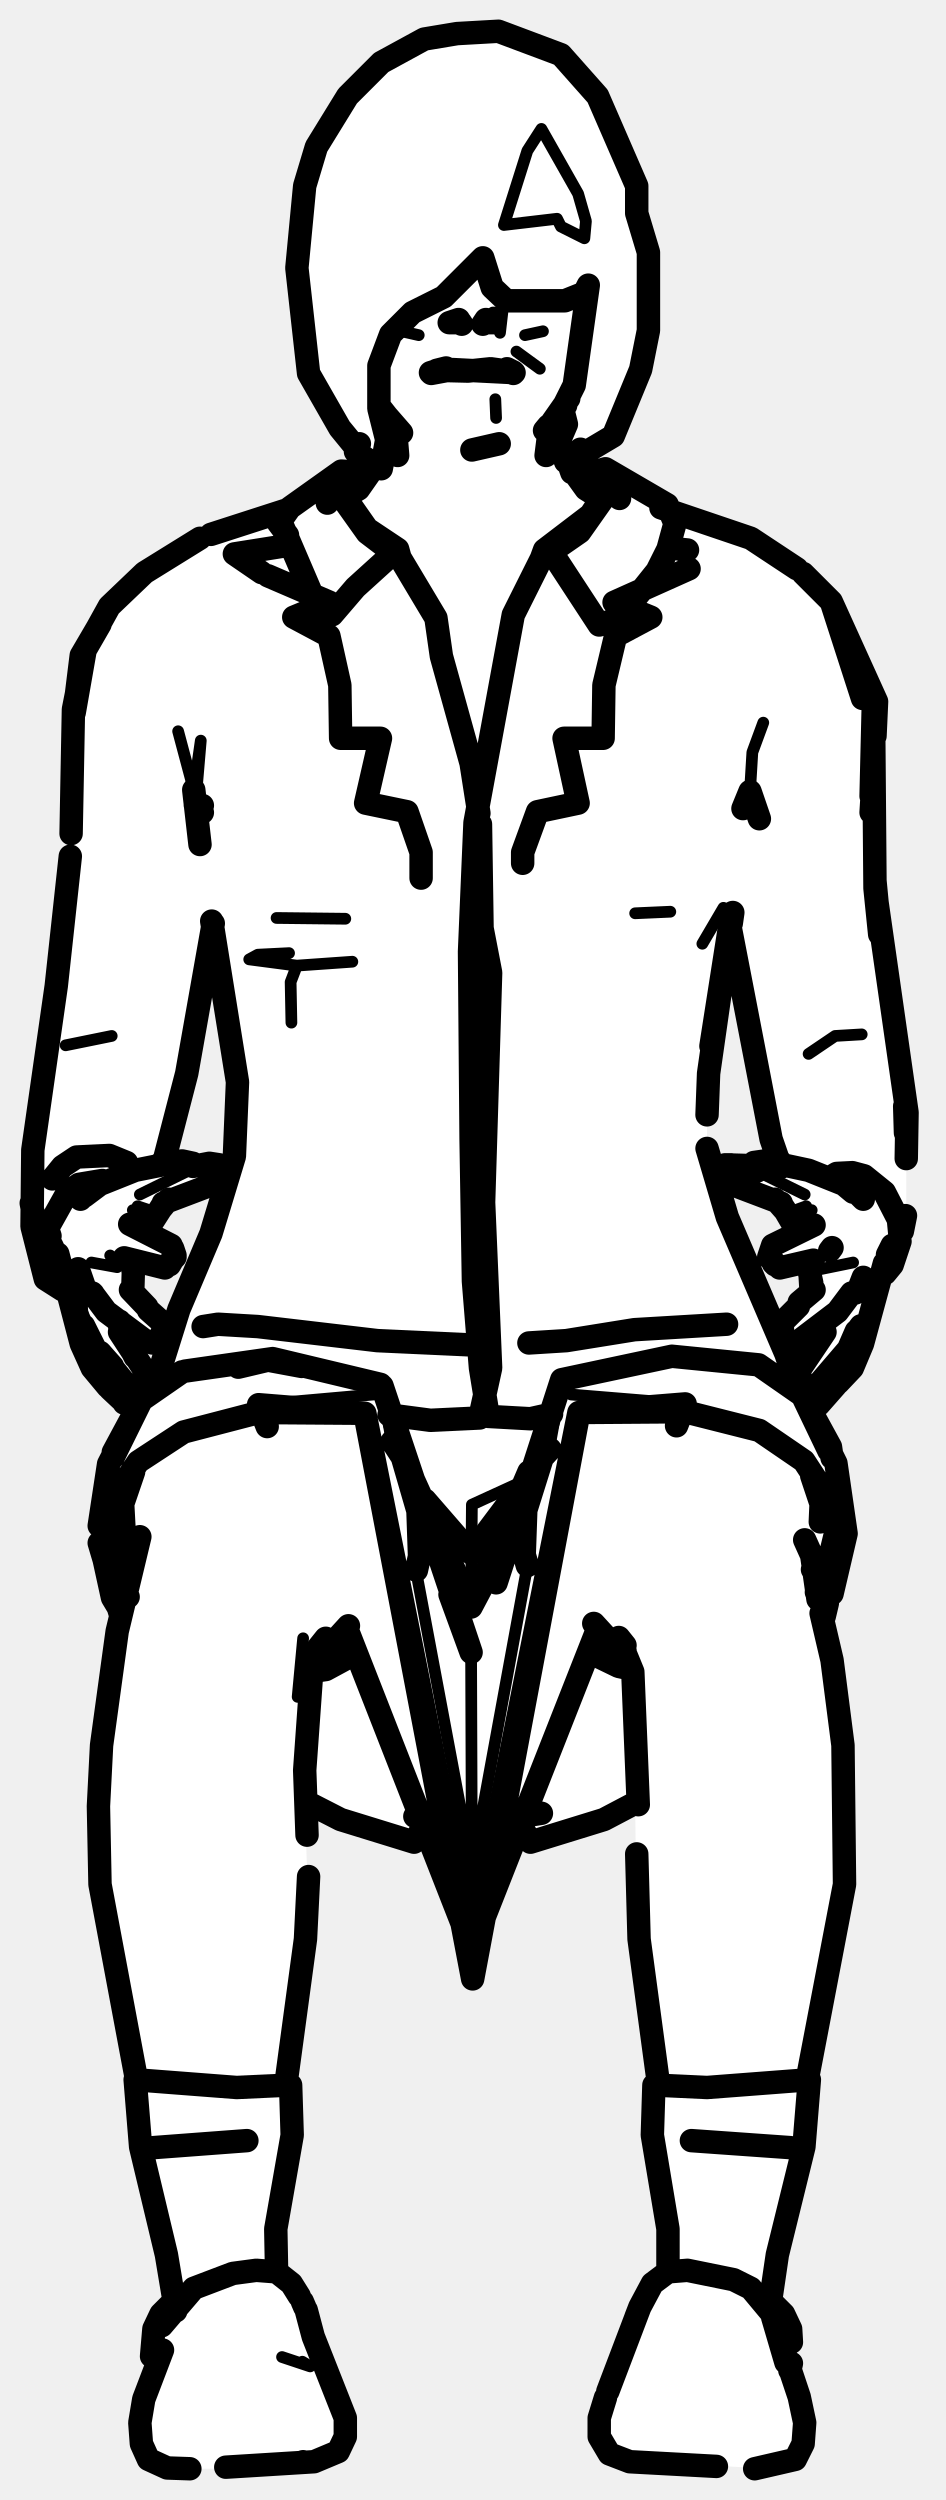
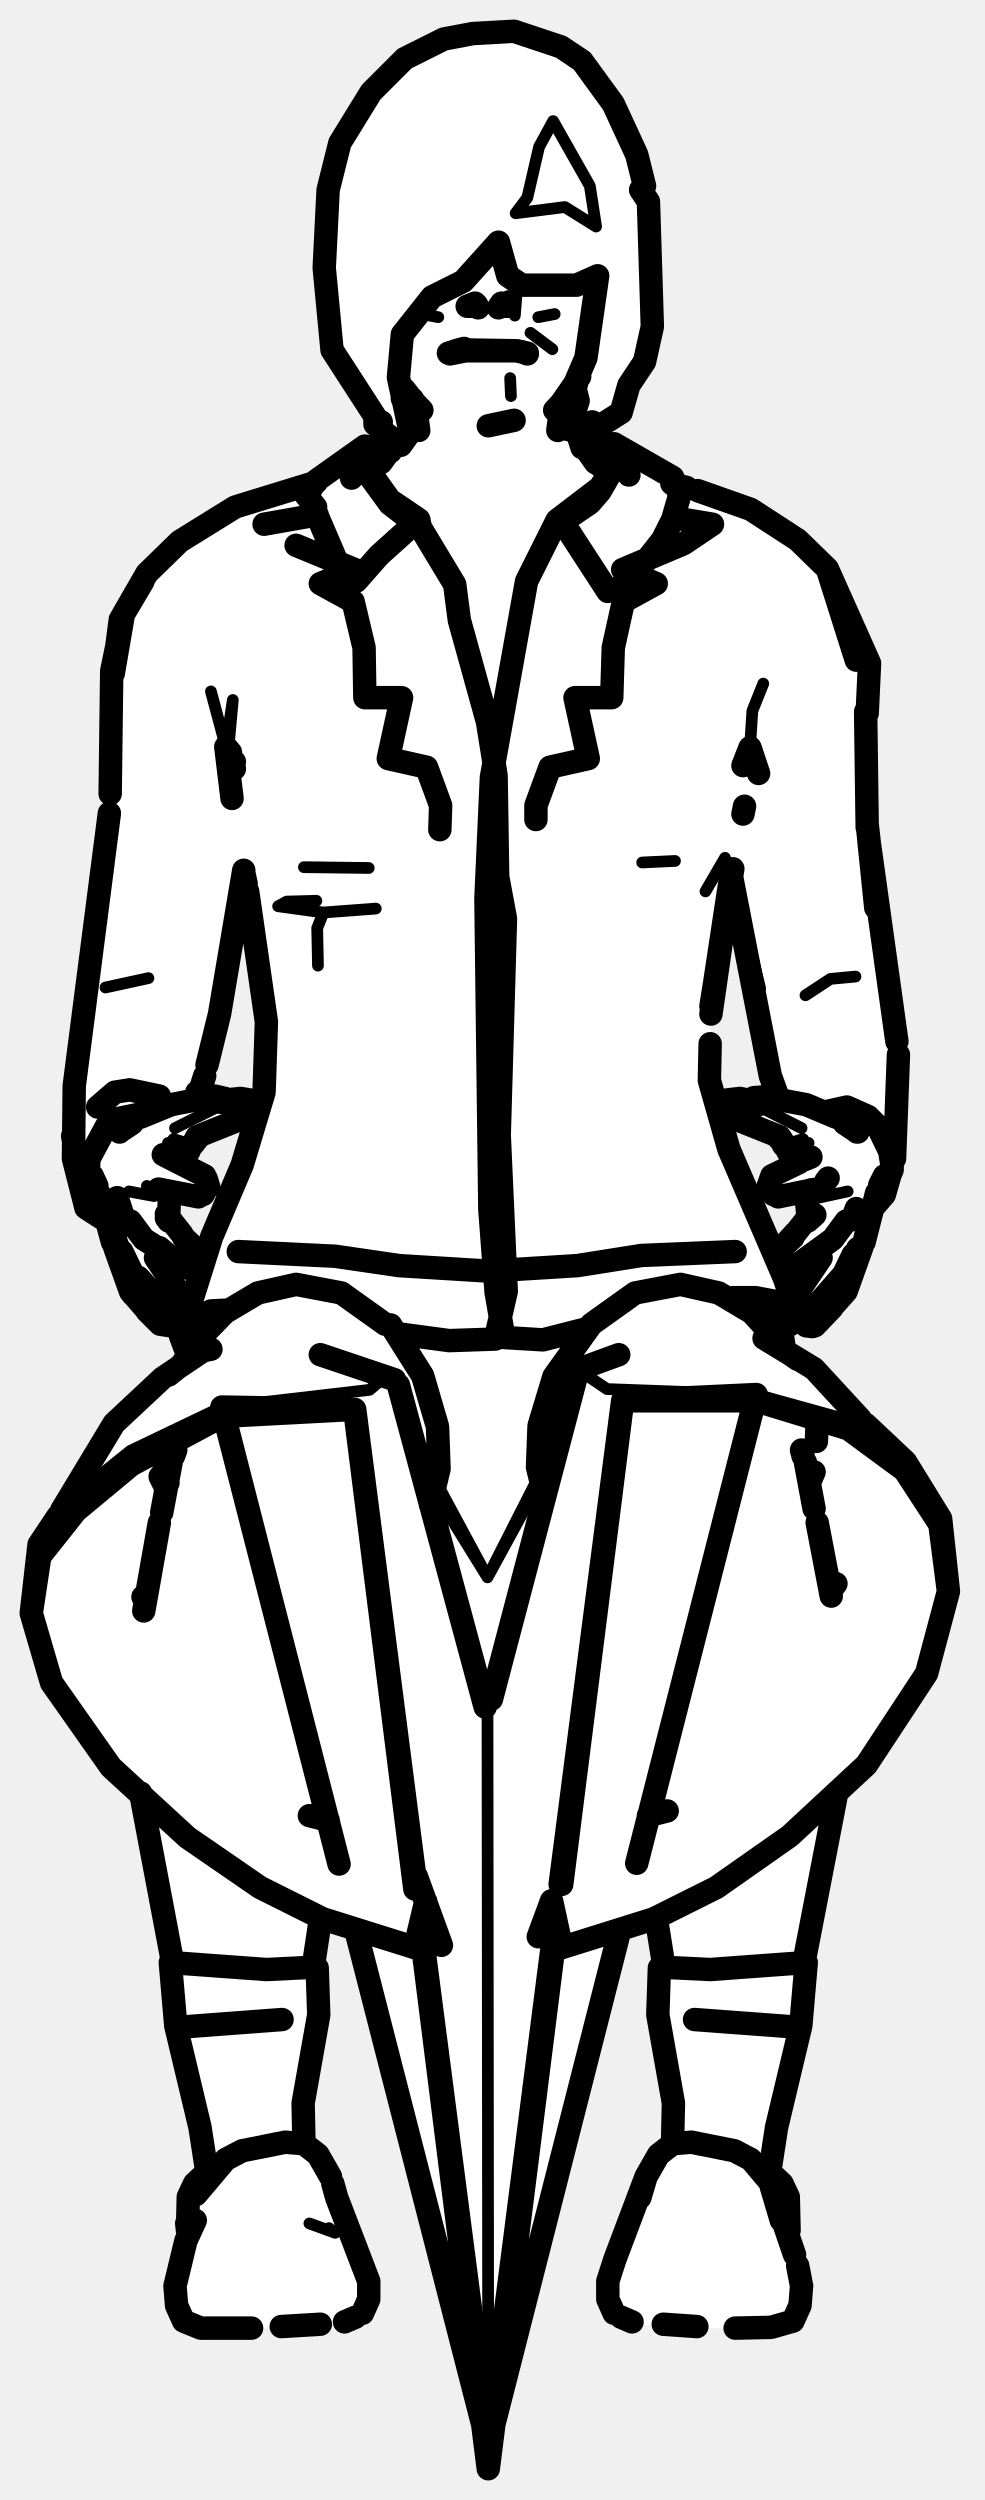
- <svg xmlns="http://www.w3.org/2000/svg" viewBox="0 0 121 320" width="121" height="320" data-facing="front" data-backstage-id="makehuman/Biped/p26" data-pose="sit">
-   <path class="fill" d="M58.5 4.3L63.8 4L71.8 7L76.5 12.3L81.5 23.8L81.5 27.3L83 32.3L83 42.3L82 47.3L78.5 55.8L74.8 58L74.3 57.5L74.5 58.3L73 59.8L73.8 60.5L77.8 60L84.8 64L85.8 65.5L95.3 68.5L101.8 72.5L107 77.8L112 89.3L111.5 106.8L114 130.8L116 140.3L116 156.3L114.5 161.8L112.5 164.3L110.5 172.3L109 175.3L104.8 180L103.5 180.3L106.5 185.3L108.5 196.3L106.5 204.8L105.5 206.3L108 222.3L108 242.8L103.5 264.3L103 274.8L99 290.8L99 294.8L100.5 296.3L101.5 299.3L101 303.3L102.5 306.8L103 312.8L101.8 315L98.8 316L79.8 315L77.8 314L76.5 311.8L77 307.8L80.5 300.3L81.5 295.8L83.5 292.3L85.5 290.8L85.5 283.8L83.5 274.8L83.5 267.3L84.5 266.8L81.5 247.3L81.3 231L69.3 235.5L67.8 235.5L66.8 234L62 244.8L61 251.8L60.3 252L59 245.3L54.5 233.8L52.8 235.5L51.8 235.5L39 230.8L39.5 244.8L36.5 266.3L37.5 269.3L37.5 273.8L35.5 283.3L35.5 290.8L37.5 292.3L39.5 296.3L40 299.3L44 308.3L44 312.8L41.3 315L30.3 316L21.3 316L19.3 315L18 312.8L18 308.3L19.5 304.3L19.5 298.3L22 294.8L22 291.8L18 275.8L17.5 265.3L13 243.3L13 221.3L15.5 206.3L13 199.8L12.5 195.3L14 186.8L18 179.3L20 177.3L22.5 168.3L28.5 153.8L30 148.8L30.5 138.3L27 118.8L24.5 135.3L21 148.8L27.8 149L28 150.8L21.8 153.5L19.5 156.3L19 157.8L22.5 160.3L22 161.8L20.8 162.5L18.8 161.5L17 161.8L17 165.3L21 169.8L19.8 172L16.3 169.5L15.5 169.8L16 171.8L18.5 175.3L17.5 179.3L16.3 180L13 176.8L10.5 172.3L8.5 165.3L5.5 163.3L4 157.3L4 146.3L9 111.8L9.5 89.3L10.5 83.8L12 80.8L13.5 78.3L18.8 73L26.3 68.5L36.8 65.5L43.3 60.5L47.3 60.5L48 59.8L45.5 57.8L46 56.8L45.3 57L43.5 54.8L39.5 47.8L38 34.8L39 23.8L40.5 18.8L44.5 12.3L51.3 6.5L54.3 5L58.5 4.3ZM93.3 120L90.5 137.3L90.5 147.3L93.5 157.3L99.5 170.3L102 178.3L102.8 178.5L102 176.3L105.5 169.8L104.8 169.5L101.8 172L100 170.8L100 169.3L104 165.3L104 163.8L103.3 161.5L99.3 162L98.5 161.3L98.5 159.8L102 157.3L99.3 153.5L94.3 152L92.5 149.8L92.8 149L100 148.8L98.5 145.8L94 120.3L93.3 120Z" fill="#fff" fill-rule="evenodd" />
-   <path class="detail" d="M14.1 160.7L15.1 161.5L15 162.2L11.7 161.6M14.4 174.6L11.8 171.4M15 176.6L16.4 178L15.6 177.3L16.5 178.9M17.9 152.9L24 149.9M17.6 154.4L18.8 154.8L17 154.9L18.1 155.8L19 155.7M39.7 212.2L39.1 218.1M38.8 209.7L38.1 217.2M53.6 42.9L51.4 42.4L53.6 42.9M64.3 40L63.1 40L64.3 40L64 42.6L63.4 40.9L62.8 40.8M103 152.9L96.9 149.9M109.2 161.6L104.3 162.6M103.2 154.4L102.1 154.8L103.9 154.9L102.8 155.8L101.8 155.7M63.4 51.1L63.5 53.5L63.4 51.1M69.1 47.2L66.1 45L69.1 47.2M67.2 42.9L69.5 42.4L67.2 42.9M67.4 189.4L60.4 192.6L60.3 205.7M60.3 211.5L60.4 239.2L67.4 201M87.7 179.7L73.1 178.5L71.9 176.6L70.3 185.4M53.5 202.4L60.4 239.2L60.5 253.3M50.1 184.3L48.9 177.4M48.7 177.2L47.8 178.5L33.1 179.8M81.3 116.9L85.8 116.7M44.2 117.6L35.4 117.5M45.1 123.1L38 123.6L37.2 125.7L37.3 130.9M89.9 120.8L92.6 116.2L93 119.4M38 123.6L31.9 122.8L33 122.2L37 122M96 101.3L96.3 96.3L97.7 92.5M25 103L25.7 94.8L24.8 101.1L22.8 93.6M110.3 132.4L106.9 132.6L103.5 134.9M8.4 133.8L14.3 132.6M38.7 302.3L39.7 302.9L36.1 301.7M69.3 16.5L67.5 19.3L64.5 28.8L71.3 28L71.8 29L74.8 30.5L75 28.3L74 24.8L69.3 16.5" fill="none" stroke="#000" stroke-width="1.5" stroke-linecap="round" stroke-linejoin="round" />
-   <path class="outline" d="M58.9 41.2L59.1 41.5M58.7 40.9L57.5 41.3L58.9 41.3M57.1 47.1L55.9 47.4L59.9 47.5L62.8 47.2L65.7 47.6L64.9 47.2L65.7 47.8M55.2 47.8L57.9 47.3L65.8 47.7M55.1 47.7L56.7 47.2M48.9 52.8L49.1 53.5M48.7 52.2L50.9 55L48.7 52.2M44.4 63.5L45.9 62.6L48 59.6M48.7 52.3L51.4 55.4L49.2 53.1L50.6 56L50.9 58.3L50.7 55.9M34.3 73.7L42.2 77.1L37.6 79L42.1 81.4L43.5 87.7L43.6 94.5L48.7 94.5L46.8 102.8L52.1 103.9L53.9 109.1L53.9 112.4M36.3 69.9L30 70.9L33.5 73.3M36.8 68.5L35.6 66.9L36.3 66.1M15.9 161L21.1 162.3L22.4 160.9L22.1 159.8L22.4 160.7L21.8 161.7M22.4 160.9L21.9 159.4L16.6 156.7M21.7 161.9L22.4 160.7M16.7 165.1L18.8 167.3M11.8 165.5L13.6 167.9L18.7 171.7M19.5 171.9L20.2 171.7L20.9 170.3L20.8 169.3L19 167.7M10.7 169.7L12.2 172.7L14.4 174.9L12.8 173.1M12.9 173.2L16.7 177.9M18.2 177.6L18.5 175.4L15.3 170.5M17.2 178.1L17.8 177.8M13.8 177.5L11.8 175.1L10.4 172L7.4 160.5M14.1 177.8L15.7 179.3M17.7 178.5L17.2 179.8L15.9 179.6M12.8 176L11.8 175.1L12.8 176M24.7 149.3L26.8 148.9L28.1 149.1L28.2 149.6M28.1 150L26.7 151.8L20.9 154M24.7 148.9L23.3 148.6L17.3 149.8L12.8 151.6L10.8 153.1M16.9 172.9L17.3 173.7M17 165L17.1 161.7M11.4 165.5L10.8 165L11.9 165.6M17.1 161.6L17 162.5L17.1 161.6M10.2 169.2L9.8 168.9L9.7 166.4L9.8 168.2L9 165.8L10 168.6M11 165.3L10 162.4L10.5 164.5M15.3 169.7L15.3 169.1M6.7 150.9L8 149.3L9.8 148.1L14 147.9L16.2 148.8M6.1 157.3L6.4 158.2M6.6 159.4L7.3 160.9M10.4 169.5L9.8 168.2M21.6 153.5L20.2 155.2L20.9 154.1M10.8 165L10.4 164.2M19 157.2L20.6 154.7M10.3 153.5L10.4 153.4M17.9 196.7L15 208.8L13 223.4L12.6 231.2L12.8 241.2L17.5 266.3M31.6 274L19.6 274.9M39.5 240.2L39.1 248.2L36.6 266.7M39.3 234.9L39 226.6L39.9 214L41.7 209.7L40.5 211.2M40.8 211.7L41.4 211.6L44.6 208.1M16.8 200.9L16.3 199.6L16.8 200.9M17.1 188.4L15.7 192.5L16 198.1M40.6 211.6L41.4 211.6L40.8 212.2M16.3 201.1L15.9 200.2M40.3 213.9L41.7 213.7L45.4 211.7M53.3 201L53.7 199.2L53.5 193.4L51.5 186.5L50.2 184.5M30.5 175L34.3 174.1L38.6 174.9M62 41.3L63.3 41.3L62.2 40.9L61.8 41.5M60.4 57.6L63.9 56.8L60.4 57.6M72 52.3L72.1 54.2M72.3 58.1L72.4 59.1L72.3 58.2M71.8 53.1L71.6 55.4L71.9 53.2M72.4 51.9L70 55L72.8 51M72 52.6L72.1 52.1M73.2 60.5L72.4 58.2M76.9 63.8L75 62.6L73.2 60.1M70.2 55.9L69.9 58.3L70.3 56L71.7 53.1L71.1 53.7M70 55L71.7 53.1M88.2 72.8L78.6 77.1L83.3 79L78.8 81.4L77.3 87.7L77.2 94.5L72.2 94.5L74 102.8L68.8 103.9L66.9 109.1L66.9 110.5M87 70.3L88 70.4M104.2 156.8L98.9 159.4L98.4 160.9L99.8 162.3L104.1 161.3M99 161.7L99.2 161.9M98.4 160.9L98.5 160.7M102.2 171.7L107.2 167.9L109 165.5M104.2 165.1L102.3 166.7M102.2 167.2L100.1 169.3L102.2 167.2L100.1 169.3L100.2 170.9L100.7 171.7L101.4 171.9M109.6 170.5L110.2 169.7M109.6 170.4L108.6 172.7L105 176.9M105.6 170.5L102.3 175.4L102.6 177.6M103.6 178.1L103 177.8M113.2 161.7L110.4 172L109.1 175.1L107.3 177M104.8 179.8L107 177.3M103.1 178.5L103.6 179.8L104.4 179.9M96.5 148.8L97.9 148.6L103.5 149.8L108 151.6L109.2 152.6M92.7 150L94.2 151.8L100 154M92.6 149.6L92.8 149.1L93.6 149.1M96.3 149.3L97.2 149.6L95.6 149.2M96.9 149.9L96.2 149.2L95.3 149.3L96.1 149.2L96.9 149.9M92.8 149.1L96.2 149.2M106.2 160.1L106.5 159.7M104.1 177.9L104.9 177.1M103.8 165L103.6 161.6M109.5 165.5L110.1 165L109.3 165.4M109.8 165.3L110.5 163.5M114.2 159.4L113.6 160.6M99.2 153.5L100.7 155.2L99.9 154M101.8 157.2L100 154.1M70.2 54.5L69.7 55.1M110.1 165L110.4 164.2M110.5 153.5L110.1 153.1M103 197.1L103.9 199.1L104.7 204.7M105.1 206.5L106.5 212.5L107.9 223.4L108.1 241.2L103.3 266.3M101.2 274.9L88.5 274M84.3 266.8L81.8 248.2L81.5 237.3M81.7 231L81 214L79.2 209.6L80 210.6M80 211.3L79.4 211.1M80.3 212.5L76 207.8M104 200.9L104.6 199.6L104 200.9M105 194.8L105.1 192.5L103.9 188.9M104.3 201.3L104.7 200.4M80.6 213.6L79.2 213.3L75.9 211.7M67.5 200.4L67.1 199L67.3 193.3L69.4 186.6L70.4 185.5M93 169.5L81.2 170.2L72.5 171.6L67.7 171.9M61.4 172.2L48.3 171.6L33 169.8L27.9 169.5L26 169.8M66.3 193L60.3 198.8L66 191.2M64.9 197L60.3 205.7L67.7 188.4M106.5 186.6L106.3 185.2L102.7 178.6L97.1 174.7L86 173.6L71.9 176.6L63.5 202.6M105.4 202.6L107 196.6M106.5 204L108.3 196.3L107 187.3L102.7 178.6L106.1 185.7M106.9 196.5L105.4 202.7L104.5 203.8M67.4 232.4L69.3 232.1L67.3 232.4M105.5 206.9L105.9 205.2M66.7 233.7L67.9 235.8L77.3 232.9L81.1 230.9M76.3 209L60.4 249.4L46.7 180.9L60.5 253.3L74.1 180.8L87.7 179.7L86.6 182.5M44.4 208.5L60.4 249.4L74.1 180.8L87.7 180.7L97.2 183.1L102.9 187L106.5 192.5L107.4 199.3L105.4 206.9M54.7 193.9L60.3 198.8L54.4 192M55.6 197.7L60.3 205.7L52.5 188.5M14.5 186.5L18.1 179.2L14.5 185.9M15.1 201.6L13.5 195.9M57.6 204.1L60.3 211.5L48.9 177.4M23.7 175.5L34.9 173.9L48.7 177.2M15.1 201.7L13.7 195.9M12.7 195.3L13.9 187.4L18.1 179.2L23.3 175.6M16.4 204.4L15.5 203.2M53.6 232.5L53.1 232.5M13.6 199.9L15 205.5L14.4 204.5L13 198.1M54.2 233.8L53 235.8L43.6 232.9L39.3 230.7M34.2 182.6L33.1 179.8L46.7 180.9L33.1 180.8L23.5 183.3L17.7 187.1L14.2 192.3L13.4 198.8L15.4 206.5M12.7 197.5L15.4 206.6M69.7 70.4L71.4 71.9L76.7 80L79.3 79.1L84.1 73.1L85.5 70.3L86.4 67L85.4 64.6L77.5 60L75.8 60.5L77.5 60.6L78.5 62L78.5 61.5L75.6 65.9L69.7 70.4L69.3 71.5L74.2 68.1L78.5 62L79.3 63.8M46.7 60.5L43.7 60.3L37.1 65L35.9 66.7L40.7 77.9L42.5 78.7L45.5 75.2L50.9 70.3L47 67.7L42.8 61.7L42.8 62.3L43.7 60.9L46.6 61M73.9 60.8L76.7 60.4L73.9 60.5M41.9 64.4L42.8 62.3L47 68.2L51.2 71.4L50.9 70.3M43.2 61.7L43.1 62.2M78.2 61.8L77.5 60.6L78.3 61.7M69.3 71.5L65.7 78.7L60.8 105.3L60.1 121.8L60.3 145.8L60.6 164L61.5 175.1L62.5 181.3L67.9 181.6L70.6 181M51.2 71.4L55.8 79.1L56.5 84L60.3 97.7L61.3 104.1M49.8 181.1L55.1 181.8L61.4 181.5L62.8 175.1L61.9 153.9L62.8 124.5L61.7 118.8L61.5 105.5M100.6 176.7L102.2 178.1L100.6 173.3L93.1 155.8L90.5 147M27.1 117.9L30.4 138.5L30 148L27 157.9L22.9 167.6L19.7 177.8M91 133.9L93.3 119.2L90.7 137.4L90.5 142.7M91 133.9L93.3 119.7M112 94.2L112.2 89.8L106.4 77L110.4 89.4L108.6 82.7L106.4 77L102.8 73.4M12.8 79.8L10.4 83.9L9.5 91.2L10.9 83.2L12.8 79.9M9.1 106.7L9.4 90.8L10.9 83.2L14 77.6L18.5 73.3L25.6 68.9M95.1 103.5L96 101.3L97.2 104.8M25.9 104L25 103L25.9 103.1M25.6 108.1L24.8 101.1M27.3 118.2L23.9 137.4L21 148.6M111.8 99.1L111.5 104M116 148.3L116.1 142.4L112 113.7L111.8 89.5L111.5 101.9M8 165.1L5.8 163.7L4 154L5.8 163.7L4.1 157L4.2 147.2L7.2 126.2L9 109.6M112 112.8L112.6 119.1M112 113.7L112.6 119.6M93.5 118.9L98.7 145.8L99.7 148.7M115.8 141.6L115.9 145M100 149.4L99.8 148.6M20.6 148.9L20.6 149M102 72.8L96.1 68.9L84.6 65M36.6 65.3L27 68.4M106.1 150.8L107.1 150.2L109.1 150.1L110.6 150.5L113.2 152.6L115 156.1L115.2 158.2L114.2 161.9L115.2 158.9M115.5 157.6L115.9 155.6M103.4 161.9L103.9 164.2M113.3 163L114.2 161.9M7.9 164.7L6.7 164.1L5.9 162.4L6.2 157L8.6 152.7L10.1 151.6L13.1 151.1M93.6 118.2L93.8 116.8M24.3 316L21.4 315.9L19 314.8L18.1 312.8L17.9 310.1L18.4 307.1L20.8 300.8M100.1 297.7L96.1 292.9L93.9 291.8L88 290.6L85.5 290.8L83.5 292.3L81.9 295.3L77.8 306.1M40.1 299.1L44.2 309.5L44.2 311.9L43.3 313.8L40.2 315.1L28.9 315.8M96.6 316L101.8 314.8L102.8 312.8L103 310.1L102.3 306.8L98.9 296.6L100.6 302.4M77.5 306.9L76.7 309.5L76.7 311.9L78 314.1L80.6 315.1L91.7 315.7M101.3 299.8L101.2 298.1L100.3 296.2L98.7 294.6M19.4 301.6L19.7 298.1L20.6 296.2L21.9 294.9M101.3 302.5L101.1 303.4M40.1 299.1L39.2 295.7M39 295.3L38.7 294.6M81.4 296.6L81.9 295.3M38.8 315.1L38.8 315.1M20.7 297.7L24.8 292.9L29.8 291L32.8 290.6L35.4 290.8L37.3 292.3L38.3 293.9M85.5 290.6L85.5 285.3L83.5 273.3L83.7 266.9M98.5 295.4L99.5 288.6L102.9 274.8L103.6 266.2L90.5 267.2L84.1 266.9M35.4 290.6L35.3 285.3L37.4 273.3L37.2 266.9M22.5 295.8L21.3 288.6L18 274.8L17.3 266.2L30.3 267.2L36.8 266.9M58.5 4.3L63.8 4L71.8 7L76.5 12.3L81.5 23.8L81.5 27.3L83 32.3L83 42.3L82 47.3L78.5 55.8L74.8 58L74.3 57.5L74.5 58.3L73.3 59L71 57.8L72.5 54.3L72 52.3L73.5 49.3L75.3 36.5L74.8 37.5L72.3 38.5L64.8 38.5L63 36.8L61.8 33L56.8 38L52.8 40L50 42.8L48.5 46.8L48.5 52.3L49.5 56.3L48.8 60L45.5 57.8L46 56.8L45.3 57L43.5 54.8L39.5 47.8L38 34.3L39 23.8L40.5 18.8L44.5 12.3L48.8 8L54.3 5L58.5 4.3" fill="none" stroke="#000" stroke-width="3" stroke-linecap="round" stroke-linejoin="round" />
+ <svg xmlns="http://www.w3.org/2000/svg" viewBox="0 0 126 320" width="126" height="320" data-facing="front" data-backstage-id="makehuman/Biped/p26" data-pose="sit">
+   <path class="fill" d="M60.5 4.3L65.8 4L74.3 7.5L78.5 13.3L82 21.3L81.5 21.8L83.5 28.8L83.5 41.8L82.5 46.3L80.5 49.3L79.5 52.8L76.8 54.5L75.8 54L76 54.8L74 56.3L74.8 57L79.3 57L86.8 62L94.8 64.5L102.3 69L106 72.8L111.5 84.8L111 107.3L115 133.3L115 146.8L113.5 152.8L111.5 155.3L108.5 165.3L103.8 170L102 167.3L102 165.3L105 161.3L105 160.3L104.3 160L102.3 162L100 161.3L100 159.8L103.5 155.8L102.8 152.5L99.3 153L98.5 152.3L98.5 150.8L101.5 148.3L99.3 145L94.3 143.5L93 142.3L93.8 140.5L99.5 140.8L93.8 112.5L91 128.3L91 139.8L93 146.8L102 168.3L100 170.3L100.5 172.8L103.3 174.5L116.5 187.8L120.5 194.3L121.5 202.3L121.5 204.3L118 215.3L111.5 225.3L107 229.8L106.5 231.3L103 249.8L102.5 260.3L99.5 270.8L98.5 277.3L101 281.3L101 286.8L102.5 291.3L102 296.3L99.3 298L89.3 298L81.3 297.5L79.3 296.5L78 294.8L78 290.8L81 284.3L82.5 278.8L86 274.3L86 267.3L84 257.8L85 251.8L84.5 247.3L83.8 245.5L80.3 246.5L79 247.8L78 251.3L63.5 308.3L62.8 314.5L46.5 249.8L44.8 246.5L41.3 245.5L40.5 247.3L40 251.8L41 257.8L39 267.3L39 274.3L42.5 278.8L44 284.3L47 290.8L47 295.3L43.8 297.5L36.8 298L25.3 298L23 296.3L22.5 290.8L24 286.8L24 281.3L26.5 277.3L25.5 270.8L22.5 260.3L22 249.8L18.5 231.3L6.5 215.3L4 207.3L5.5 196.8L14.5 182.3L24 173.8L23 170.8L34 139.8L34 128.3L31.3 112L28 131.3L25 140.8L31.3 140.5L32 142.3L30.8 143.5L25.8 145L23.5 148.3L26.5 150.8L26.5 152.3L25.8 153L21.5 152.8L21.5 155.8L25 159.8L24.8 162L22.8 162L20 159.8L20 161.3L23 165.3L22 169.3L21.3 170L16.5 165.3L14 157.3L10.5 153.3L9.5 149.3L9.5 136.3L11.5 126.3L14 105.8L14 92.3L15.5 78.8L18.5 73.8L24.8 68L30.8 64.5L40.3 62L46.8 57L49.8 57.5L51 56.3L49.8 56L48.5 54.8L48.8 54L48 54.3L48 53.3L42.5 44.8L41.5 34.3L42 24.3L43.5 18.3L47.5 11.8L51.8 7.5L56.8 5L60.5 4.3Z" fill="#fff" fill-rule="evenodd" />
+   <path class="detail" d="M18.8 151.8L19.7 152.4L19.7 153.1L16.5 152.5M19.7 166.7L21 168L20.2 167.4L21.1 168.9M22.4 144.4L28.2 141.5M22.2 145.8L23.2 146.1L21.5 146.3L22.6 147.2L23.5 147M56.1 40.6L54 40.2L56.1 40.6M66.1 37.9L65 37.9L66.1 37.9L65.9 40.4L65.3 38.8L64.7 38.7M102.6 144.4L96.9 141.5M108.5 152.5L103.9 153.5M102.8 145.8L101.8 146.1L103.5 146.3L102.5 147.2L101.5 147M65.3 48.4L65.4 50.7L65.3 48.4M70.7 44.7L67.9 42.6L70.7 44.7M68.9 40.6L71 40.2L68.9 40.6M68.9 189.1L62.4 201.9L69 189.8M62.4 219.4L62.5 316M74 175.3L77.7 177.8L96.8 178.5L108.7 181.8L115.9 187.1M56.1 190.2L62.4 201.9L55.6 190.9M49.3 176.2L47.3 177.9L28.4 180.1L16.7 185.7L9.5 191.5L5 197.7L9.7 193.4M82.2 110.4L86.4 110.2M47.2 111.1L38.9 111M40.5 115.3L36.7 115.4L35.6 116L41.4 116.8L40.6 118.8L40.7 123.6M90.3 114.1L92.8 109.8L93.2 112.8M96 95.7L96.3 91L97.7 87.5M29.1 97.3L29.8 89.6L28.9 95.6L27 88.5M109.5 125L106.3 125.3L103.1 127.4M93.6 111.4L97.3 126.5M13.5 126.4L19 125.2M41.4 116.8L48.1 116.3M42.1 285.2L42.9 285.8L39.6 284.6M70.8 15.5L69 18.8L67.5 25.3L66 27.3L72.3 26.5L76.3 29L75.5 23.8L70.8 15.5" fill="none" stroke="#000" stroke-width="1.5" stroke-linecap="round" stroke-linejoin="round" />
+   <path class="outline" d="M61 39L61.2 39.4M60.8 38.8L59.8 39.2L61 39.2M59.4 44.6L58.3 44.9L66.2 44.9L60.1 44.8L57.6 45.3M57.4 45.2L59 44.7M51.7 50L51.9 51.9L51.8 50M51.6 50L51.5 51M51.8 49.9L53.5 52.1L51.7 49.8M47.2 60.2L48.8 59.2L50.8 56.4M52.8 51.1L51.9 50.3L53.2 53L53.6 55.1L53.3 52.9M54 52.5L51.9 50.3M37.9 69.8L45.4 72.9L41 74.7L45.2 77L46.6 82.9L46.7 89.3L51.4 89.3L49.7 97.1L54.6 98.2L56.4 103.1L56.3 106.2M39.1 63.3L40.4 64.9M40.6 65.9L33.8 67.1M20.3 152.2L25.4 153.2L26.7 151.9L26.4 150.9L26.6 151.8L26.1 152.7M26.7 151.9L26.2 150.5L20.9 147.8M26 152.9L26.6 151.8M21.3 155.4L21.6 156.3L21.3 155.9L21.8 156.1L23.3 158M20.4 159.7L23.2 162.1M23.9 162.3L24.6 162.1L25.2 160.8L25.1 159.9L23.5 158.4M20.3 159.8L18.4 158.6L16.7 156.3M15.6 160.2L17 163.1L19.4 165.4L17.9 163.7M17.7 163.5L21.3 167.9M22.7 167.6L23 165.6L19.9 161M21.8 168.1L22.3 167.9M18.6 167.5L16.7 165.3L14.7 159.7M18.8 167.8L20.3 169.3M22.2 168.5L21.8 169.7L20.5 169.5M16.7 165.3L17 165.7M29.3 140.9L28.3 141.1M32 141.7L30.7 143.3L25.2 145.5M32.1 141.3L32 140.8L30.8 140.6L28.8 140.8M28.8 140.6L27.5 140.3L21.9 141.4L18 143M21.5 163.2L21.8 163.9M21.6 155.8L21.7 152.6M16.2 156.2L15.7 155.7L16.7 156.4M21.7 152.6L21.6 153.5L21.7 152.6M15.3 160L14.8 159.4L14.7 157.1L14.8 158.8L14 156.5L14.5 157.9M15.9 156.1L15 153.3L15.5 155.4M14.4 159L12.7 152.8M12.5 141.7L14.7 139.8L16.6 139.5L20.4 140.3M11.8 150.5L12.4 151.8M15.3 160.1L14.8 158.8M25.1 145.7L24.6 146.6L25.4 145.6M17.2 143.4L15.7 144.6L16.9 143.8M15.7 155.7L15.4 155.1M23.2 148.9L24.2 147.3M15.3 144.9L15.3 144.9M55.1 192.6L56.2 188L56 182.6L54.1 176.1L50 169.6L49.3 169.5L43.7 165.5L37.9 164.4L33 165.5L28.8 168L25.3 171.6L23.5 174.3M22.5 185.6L22.2 186.4M21.9 187.2L20.7 193.6M20.4 194.9L18.4 206.2M18 229.5L22.1 251.2M36.1 258.5L24.1 259.4M40.9 246.4L40.1 251.7M21.5 189.8L20.9 188.4L21.4 189.8M21.2 190.4L20.5 189M64 39.2L65.2 39.2L64.2 38.8L63.8 39.4M66.7 45L67.5 45.3M66.1 44.9L67.5 45.2M62.5 54.5L65.8 53.8L62.5 54.5M73.5 50L73.5 51M73.3 50L73.1 52.4L73.3 50M73.8 49.1L71.5 52.1L74.2 48.2M78.2 60.5L76.2 59.2L74.3 56.5L74.5 57.3L73.8 55.1M71.7 52.9L71.4 55.1L71.8 53L73.1 50.3L72.2 51.1M71 52.5L73.1 50.3M86.4 66.3L91.2 67.1L87.5 69.6L79.7 72.9L84 74.7L79.8 77L78.5 82.9L78.3 89.3L73.6 89.3L75.3 97.1L70.4 98.2L68.6 103.1L68.6 104.9M102.3 148.8L98.8 150.5L98.3 151.9L99.6 153.2L104 152.3M98.9 152.7L99 152.9M103.8 148.1L103.1 148.4M104.7 152.2L103.8 152.3M98.3 151.9L98.4 151.8M101.8 162.1L106.6 158.6L108.3 156.3M103.4 156.3L104.3 155.5L103.2 156.1L101.7 158M101.5 158.4L99.9 159.9L101.8 157.8L99.9 159.9L99.8 160.8L100.4 162.1L101.1 162.3M104.5 167.1L108 163.1L109.2 160.6M105.1 161L102 165.6L102.3 167.6M103.2 168.1L102.7 167.9M110.3 159.7L108.3 165.3L106.7 167.1M104.3 169.7L106.5 167.4M102.8 168.5L103.2 169.7L104 169.8M96.5 140.5L97.8 140.4L103.2 141.4L107 143M93 141.7L94.3 143.3L99.8 145.5M93.9 140.8L93 140.8L93.9 140.8M96.2 140.9L95.3 141L96.2 140.9L96.9 141.5L96.2 140.9L94.7 140.6L93 140.8L92.9 141.3M95.2 140.9L95.6 140.9M96.5 140.9L95.9 140.8M105.7 151.2L106 150.8M109.8 159.8L109.7 160M103.7 167.9L104.4 167.2M103.4 155.8L103.2 152.6M108.8 156.2L109.3 155.7L108.6 156.2M109.1 156.1L109.6 154.7M110.6 159L112.2 152.7M113.2 150.5L112.6 151.7M101.8 148.9L100.8 147.3M99.6 145.6L100.5 146.6L100 145.8M107.8 143.4L109.3 144.6L108.1 143.8M109.3 155.7L109.6 155.1M109.8 144.9L109.7 144.9M99.8 145.5L100.3 146.6M100.5 172.7L96.2 168L92 165.5L87.1 164.4L81.3 165.5L75.7 169.5L70.9 176.2L69 182.5L68.8 187.8L69.7 191.5M102.6 185.6L102.8 186.4M103.1 187.2L104.2 193.1M104.6 194.9L106.4 204.3M107.1 229.5L102.9 251.2M101 259.4L88.9 258.5M85 251.8L84 245.5M103.6 189.8L104.2 188.4L103.6 189.8M104.5 184.5L104.6 181.7M100.3 172L99.5 166.7M94.1 160.2L82.1 160.7L73.9 162L62.5 162.7L51.1 162L42.9 160.8L30.5 160.2M62.9 217.5L74 175.3L79.2 173.4M102.1 174L100.5 172.9M97.8 171.3L104.2 175.2L110.1 181.6M107 202.7L106.7 203.1M83 232.4L85.4 231.8M68.9 247.9L70.6 243.3L71.9 249.3L83.7 245.6L91.7 241.6L101.1 235L110.9 225.9L118.6 214.2L121.4 203.7L120.3 195.1L115.8 188.2L108.6 182.9L96.8 179.3L79.7 179.3L71.9 241.2M71.7 241.2L79.7 179.3L96.8 178.5L81.5 238.5M79.3 247.2L62.5 313.1L71 246.7M110.8 182.3L115.9 187.1L120.4 194.4L121.4 203.7M53.8 246.7L62.5 316L71.2 246.7M25 168.9L24.6 172.4M51 177.3L62.1 218.5M23.6 174.4L21.6 176M7.9 193.3L14.6 182.2L20.8 176.4L26 172.9L27 172.7M50.5 176.6L41 173.4M18.3 204.4L18.3 204.4M42 233L39.6 232.4M56.5 249L53.3 240.2M53.9 246.8L62.5 313.1L45.6 247.3M43.4 238.6L28.4 180.1L45.4 180.4L53.3 241.8M54.5 243.4L53.1 249.3L41.3 245.6L33.3 241.6L24 235.2L14.2 226.2L6.6 215.4L4 206.5L5 197.7L7.4 194.1M4 206.5L5.1 199.2L9.7 193.4L16.8 187.5L28.4 181.3L45.4 180.4L53.1 241.8M71.3 66.6L76.8 62.4L79.5 58.2L76.8 62.9L75.5 64.4L70.8 67.6L71.3 66.6L72.8 68L77.8 75.7L80.3 74.8L84.8 69.1L86.1 66.5L87 63.4L86.1 61.1L78.6 56.8L75.1 57.1M49.9 57.5L46.7 57.1L40.5 61.5L39.4 63.2L43.9 73.7L45.6 74.4L48.5 71.1L53.6 66.5L49.9 64L45.9 58.4L45.9 59L46.7 57.6L50 57.8M75.2 57.6L78.6 57.3L80.5 60.8M45 61.2L45.9 59L49.9 64.5L53.8 67.5L53.6 66.5M46.2 58.5L46.1 59M78.6 57.3L79.1 58.2M70.8 67.6L67.4 74.4L62.9 99.5L62.2 115L62.7 154.8L63.5 165.4L64.5 171.2L69.5 171.5L74.6 170.2M53.8 67.5L58.2 74.8L58.8 79.4L62.4 92.4L63.5 99.3L63.7 112.2L64.7 117.6L63.9 145.3L64.8 165.3L63.4 171.4L57.5 171.6L50.8 170.7M93.8 166.1L96.7 166.1L100.4 166.8L101.9 168.1L100.4 163.6L93.3 147.1L90.8 138.3L90.9 133.6M31.7 114.1L34.1 130.8L33.8 139.8L31 149.1L27.1 158.3L23.1 171L24.3 169.3L27 167.8L28.9 167.7M101.9 168.1L101.4 169.4L100.1 170.1M23.1 171L23.7 172.6M91 129.8L93.4 113.1L91.1 128.3M91 128.8L93.8 111.2M31.5 113.1L31.2 111.7M111 91.3L111.3 84.9L105.9 72.8L109.6 84.5L105.9 72.8L102.1 69.1L96.1 65.2L89.3 62.8M18.3 74.4L15.4 79.3L14.5 86.2L15.8 78.6L18.3 74.4M14.1 101.6L14.3 85.9L15.8 78.6L18.8 73.4L23 69.3L30.1 64.9L40.5 61.7M95.1 98L96 95.7L97.1 99M30 98.4L29.1 97.3L30 97.5M29.7 102.2L28.9 95.6L29.5 96.3M111 105.9L110.8 91.1M31.2 111.4L28.1 129.8L26.5 136.3M13 155.9L11 154.6L9.3 145.4L11 154.6L9.4 148.3L9.5 139L14 104.1M112.1 116.2L111.2 107.4L114.8 133.3M111 105.5L111.7 111.8M93.5 111.5L98.6 137.7L99.8 141M115 135L114.5 148.3M25 140.7L25.2 139.8M26.2 137.7L25.2 140.9M86 61.9L87.9 62.4M114.2 149.7L113.5 151.4L114.2 149.4L113.9 147.4L112.3 144.1L111.1 142.9L108.4 141.7L105.7 142.3M103.2 153.7L103.4 155.1M112 154.3L113.2 152.9L114.2 149.4M13.3 155.6L11.8 155L11.1 153.3L11.4 148.3L13.6 144.2L15 143.2L17.9 142.6M95.1 104.2L95.3 103.2M32.2 298L25.7 298L23.5 297.1L22.6 295.1L22.4 292.6L23.8 286.8L25 284.2M99.9 280.9L96.1 276.4L94 275.3L88.5 274.2L86.1 274.4L84.3 275.8L82.7 278.6L78.7 289.2L77.8 292L77.8 294.3L78.6 296.1M43.1 281.3L47.2 292L47.2 294.3L46.4 296.1M94.1 298L98.7 297.9L101.5 297.1L102.4 295.1L102.6 292.6L102.1 290M100 284.2L98.7 279.8L101.7 288.6M101 285.5L100.9 281.2L100.1 279.5L98.5 278M24 285.5L24.1 281.2L24.9 279.5L26.5 278M43.1 281.3L42.6 279.5M42.3 278.6L40.7 275.8L38.9 274.4L36.5 274.2L31 275.3L28.9 276.4L25.1 280.9M82.4 279.5L81.9 281.3M82.7 278.6L81.9 281.3M23.9 284.6L24 285.5M79.5 296.6L80.9 297.2M45.5 296.6L44.1 297.2M89.2 297.8L84.9 297.5M36 297.8L41 297.5M86.1 273.6L86.2 269.2L84.2 257.9L84.4 251.9M98.4 278.8L99.4 272.3L102.5 259.3L103.2 251.2L90.9 252.1L84.8 251.8M38.9 274.1L38.8 269.2L40.8 257.9L40.6 251.9M26.6 278.8L25.6 272.3L22.5 259.3L21.8 251.2L34.1 252.1L40.2 251.8M60.5 4.3L65.8 4L71.8 6L74.5 7.8L78.5 13.3L81.5 19.8L82.5 23.8L82 24.3L83 25.8L83.5 41.8L82.5 46.3L80.5 49.3L79.5 52.8L76.8 54.5L75.8 54L75.3 55.5L72.8 55L74 51.3L73.5 49.3L75 45.8L76.5 35.3L73.8 36.5L66.8 36.5L65 35.3L63.8 31L59.3 36L55.3 38L51.5 42.8L51 48.3L52.5 55.3L51.3 57L48.5 54.8L48.8 54L48 54.3L48 53.3L42.5 44.8L41.5 34.3L42 24.3L43.5 18.3L47.5 11.8L51.8 7.5L56.8 5L60.5 4.3" fill="none" stroke="#000" stroke-width="3" stroke-linecap="round" stroke-linejoin="round" />
</svg>
